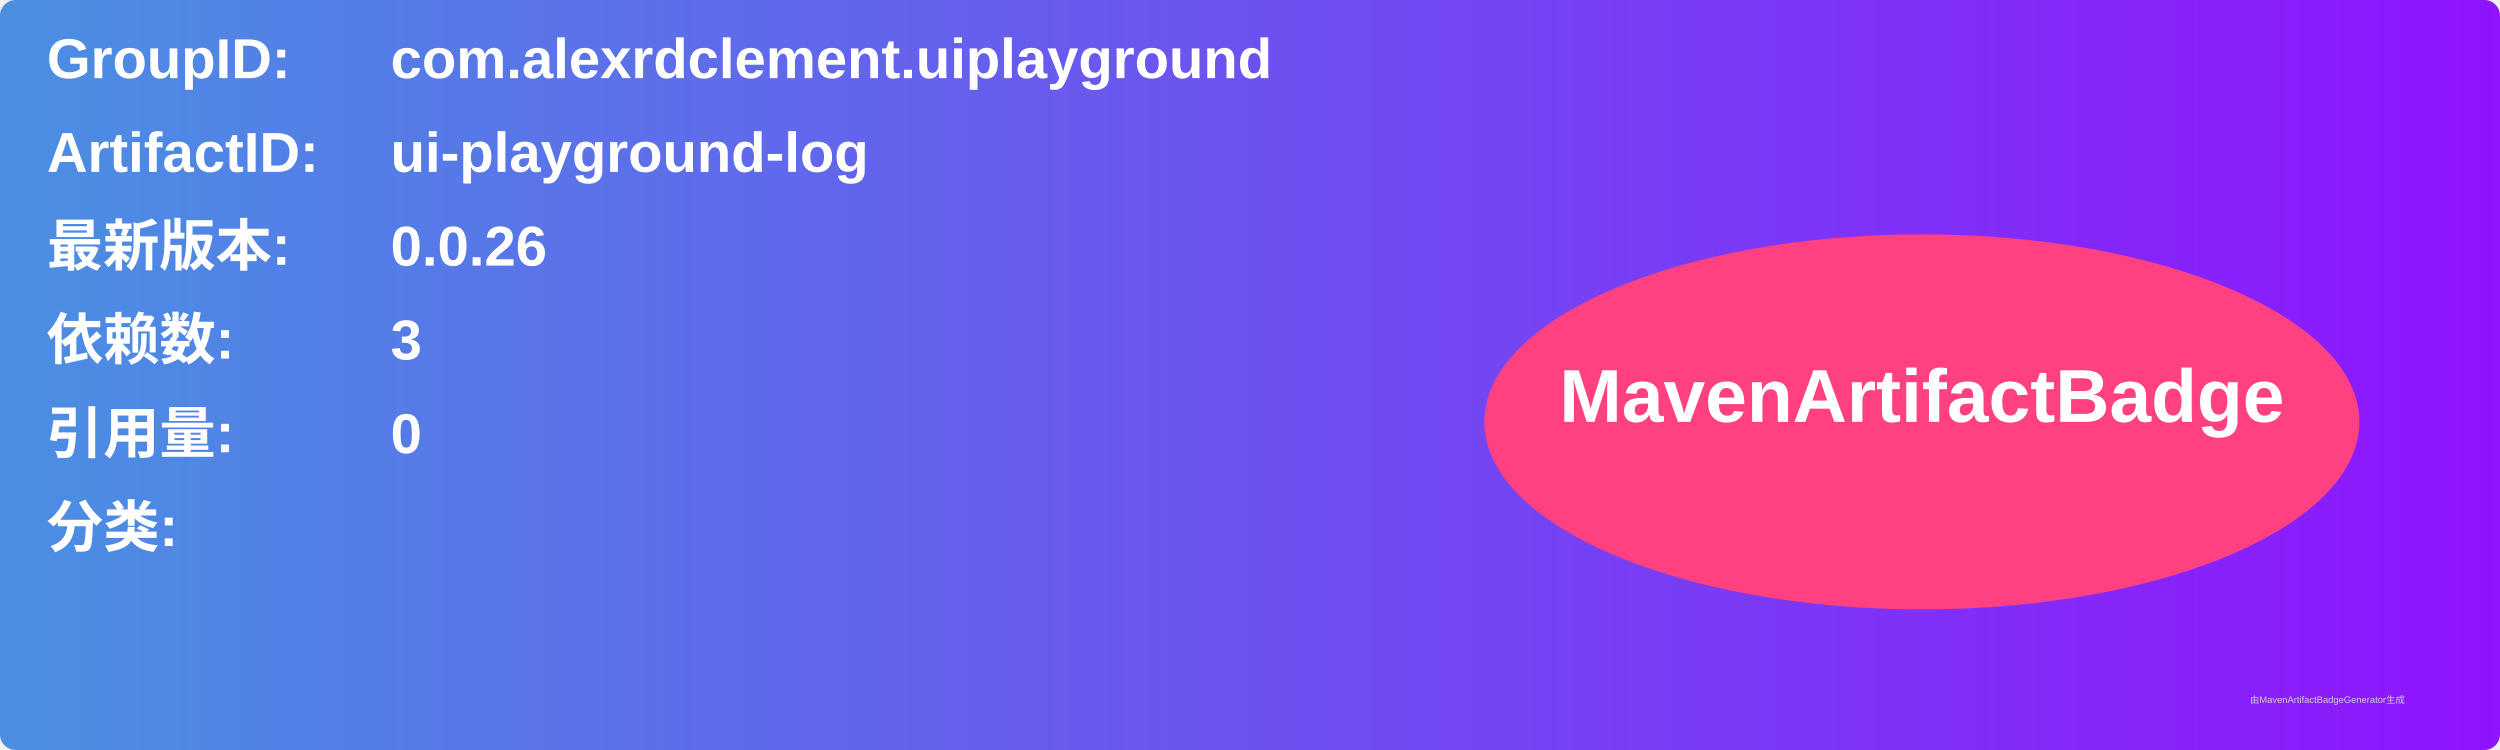
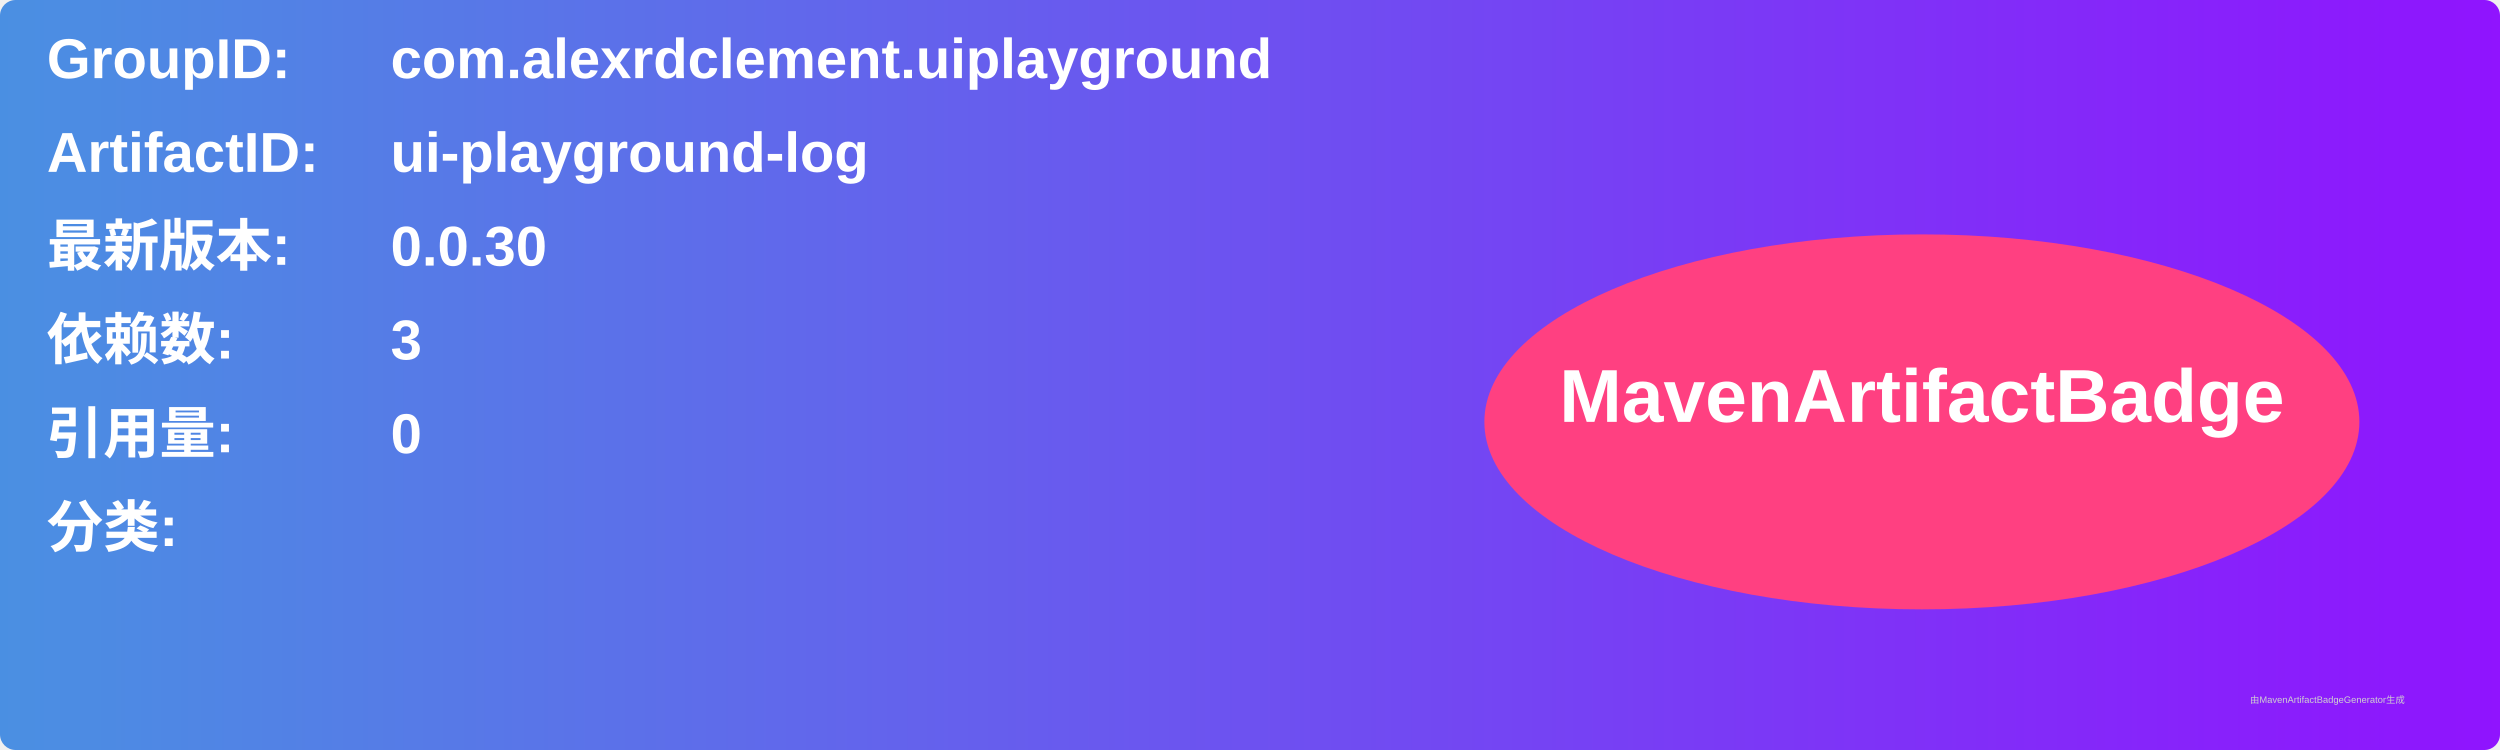
<svg xmlns="http://www.w3.org/2000/svg" width="800" height="240" viewBox="0 0 800 240">
  <linearGradient id="grad" x1="0%" y1="0%" x2="100%" y2="0%">
    <stop offset="0%" stop-color="#4a90e2" />
    <stop offset="100%" stop-color="#9013fe" />
  </linearGradient>
  <rect width="100%" height="100%" rx="5" ry="5" fill="url(#grad)" />
  <g transform="translate(15, 15)">
    <text x="0" y="10" font-family="Arial" font-size="18" fill="white" font-weight="bold" width="260">GroupID:</text>
    <text x="110" y="10" font-family="Arial" font-size="18" fill="white" font-weight="bold" width="460">com.alexrdclement.uiplayground</text>
    <text x="0" y="40" font-family="Arial" font-size="18" fill="white" font-weight="bold" width="260">ArtifactID:</text>
    <text x="110" y="40" font-family="Arial" font-size="18" fill="white" font-weight="bold" width="460">ui-playground-log</text>
    <text x="0" y="70" font-family="Arial" font-size="18" fill="white" font-weight="bold">最新版本:</text>
    <text x="110" y="70" font-family="Arial" font-size="18" fill="white" font-weight="bold">
-       <tspan font-weight="bold">0.0.26</tspan>
+       <tspan font-weight="bold">0.0.30</tspan>
    </text>
    <text x="0" y="100" font-family="Arial" font-size="18" fill="white" font-weight="bold">依赖数: </text>
    <text x="110" y="100" font-family="Arial" font-size="18" fill="white">
      <tspan font-weight="bold">3</tspan>
    </text>
    <text x="0" y="130" font-family="Arial" font-size="18" fill="white" font-weight="bold">引用量: </text>
    <text x="110" y="130" font-family="Arial" font-size="18" fill="white">
      <tspan font-weight="bold">0</tspan>
    </text>
    <text x="0" y="160" font-family="Arial" font-size="18" fill="white" font-weight="bold">分类:</text>
    <text x="10" y="190" font-family="Arial" font-size="10" fill="white">
      <tspan font-weight="bold" />
    </text>
    <ellipse cx="600" cy="120" rx="140" ry="60" fill="#ff4081" />
    <text x="600" y="120" text-anchor="middle" font-family="Arial" font-size="24" fill="white" font-weight="bold">MavenArtifactBadge</text>
  </g>
  <text x="720" y="225" font-family="Arial" font-size="3" fill="#d0d0d0">由MavenArtifactBadgeGenerator生成</text>
</svg>
